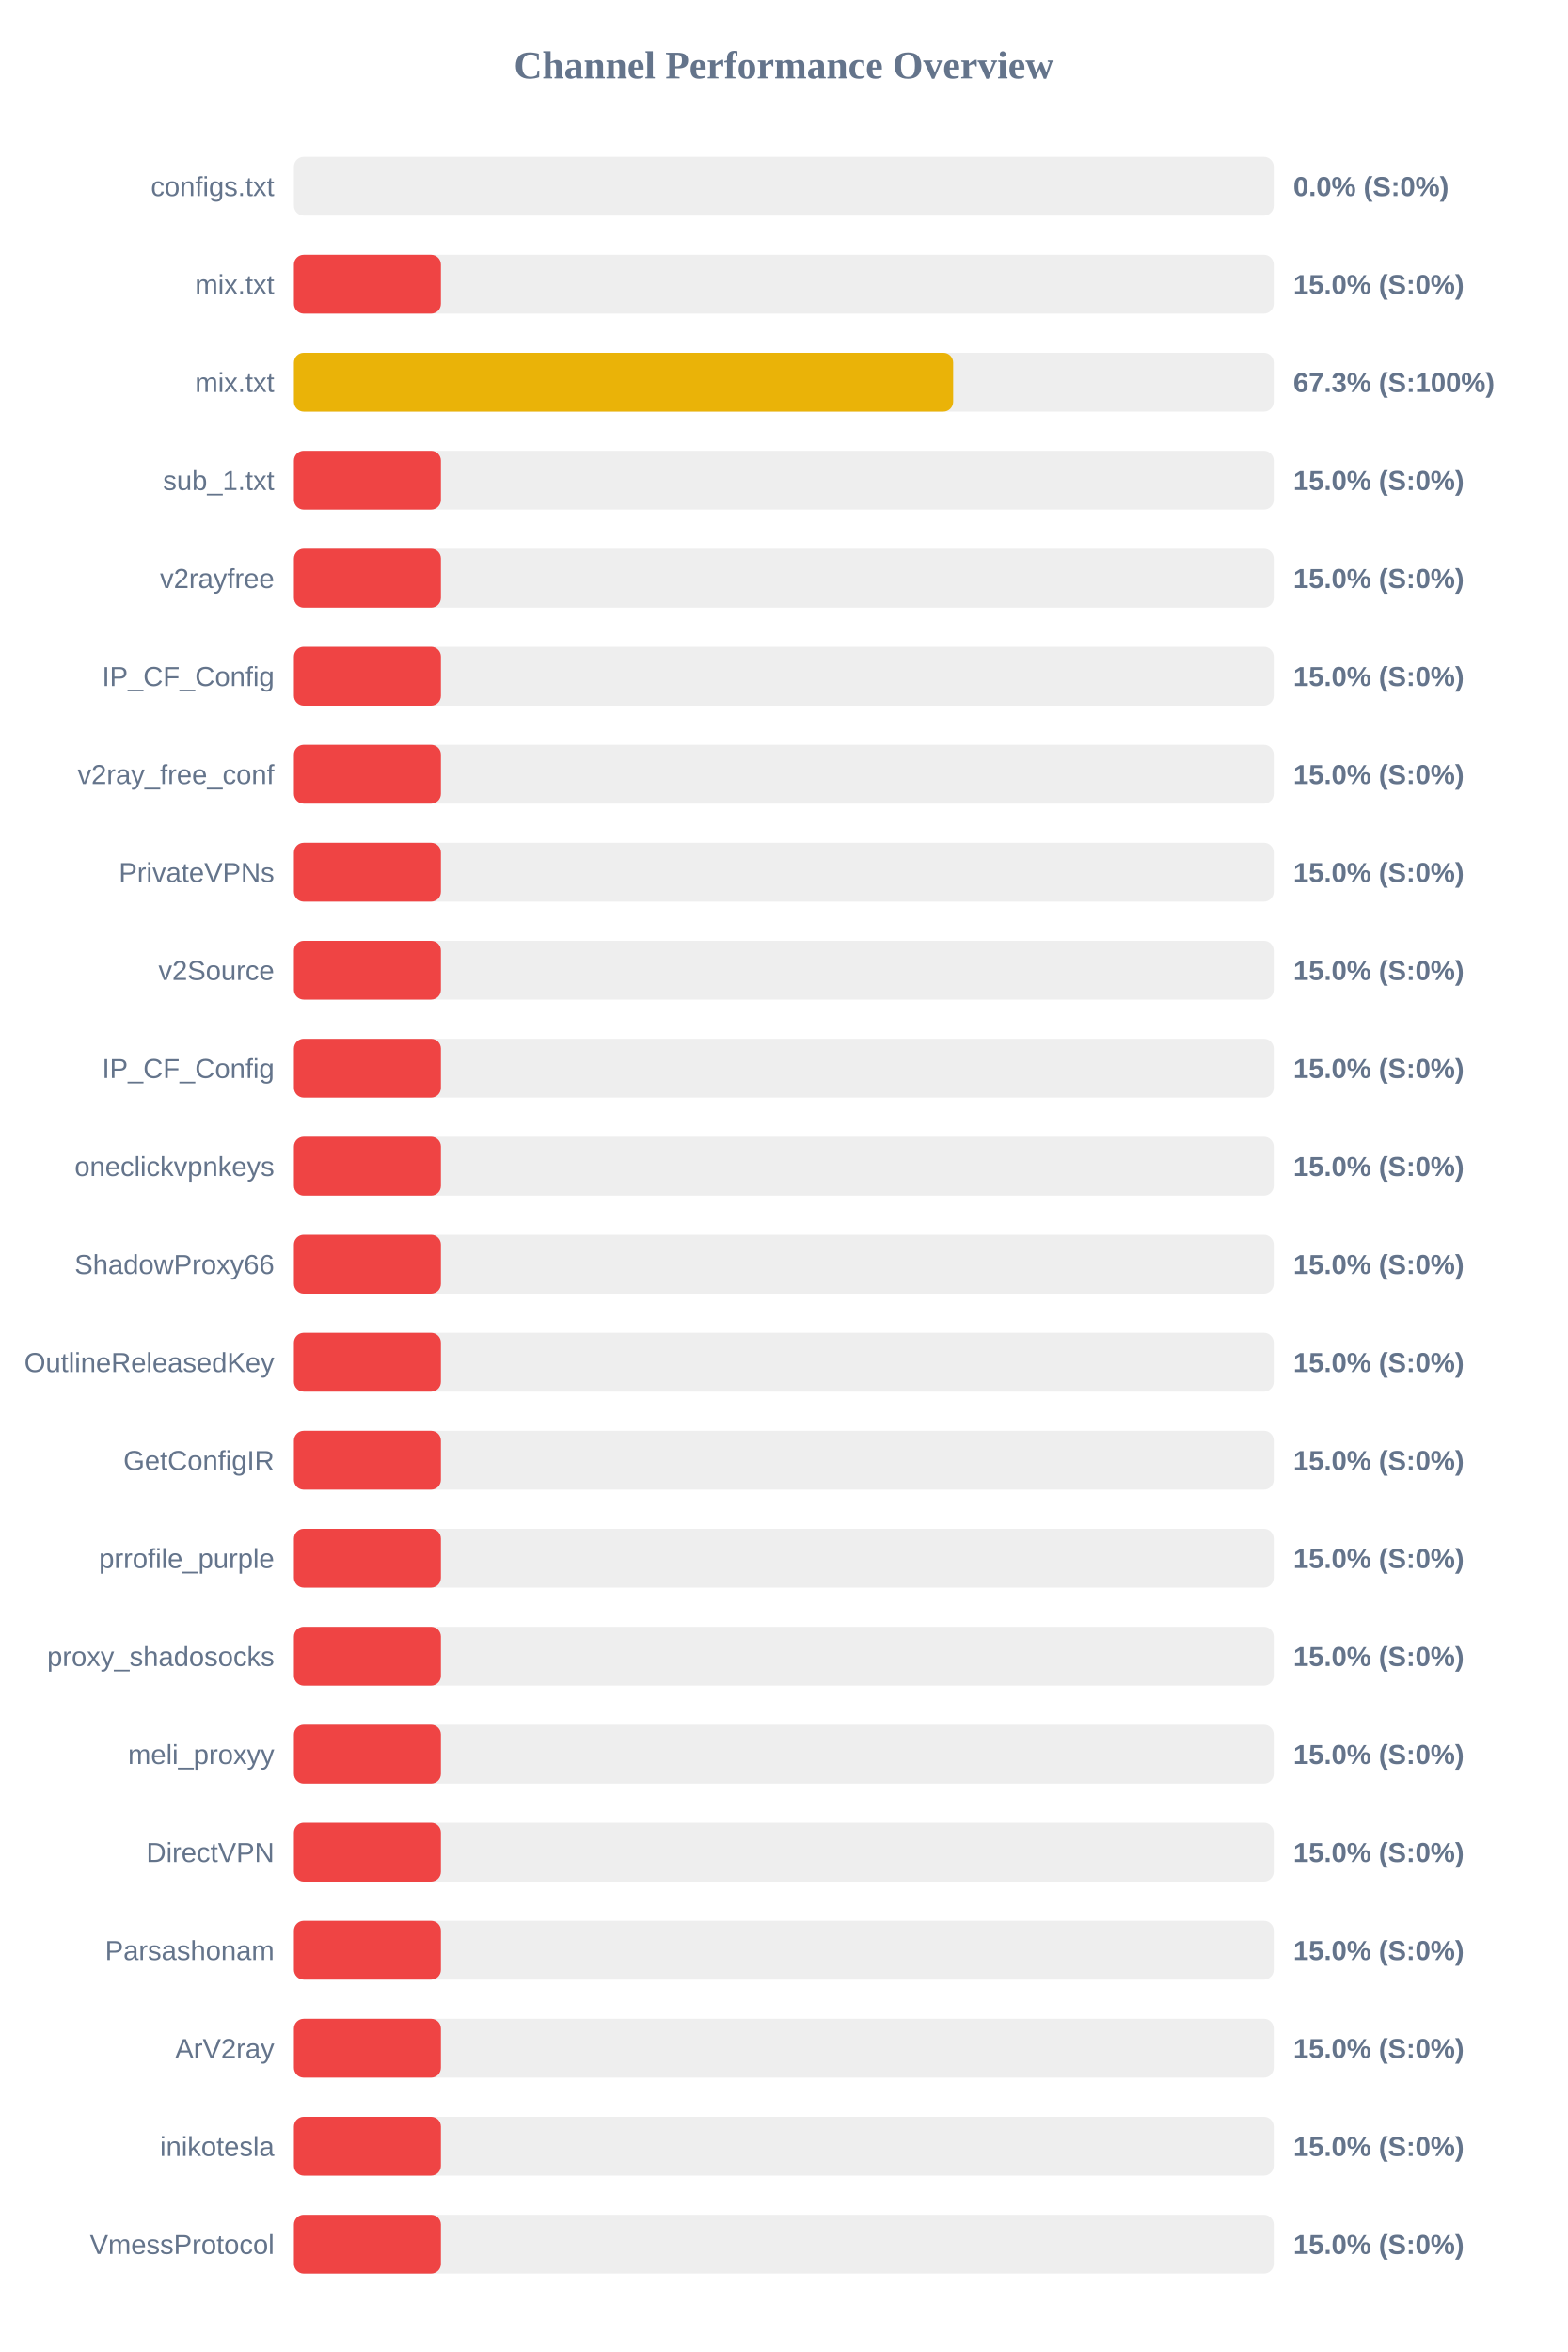
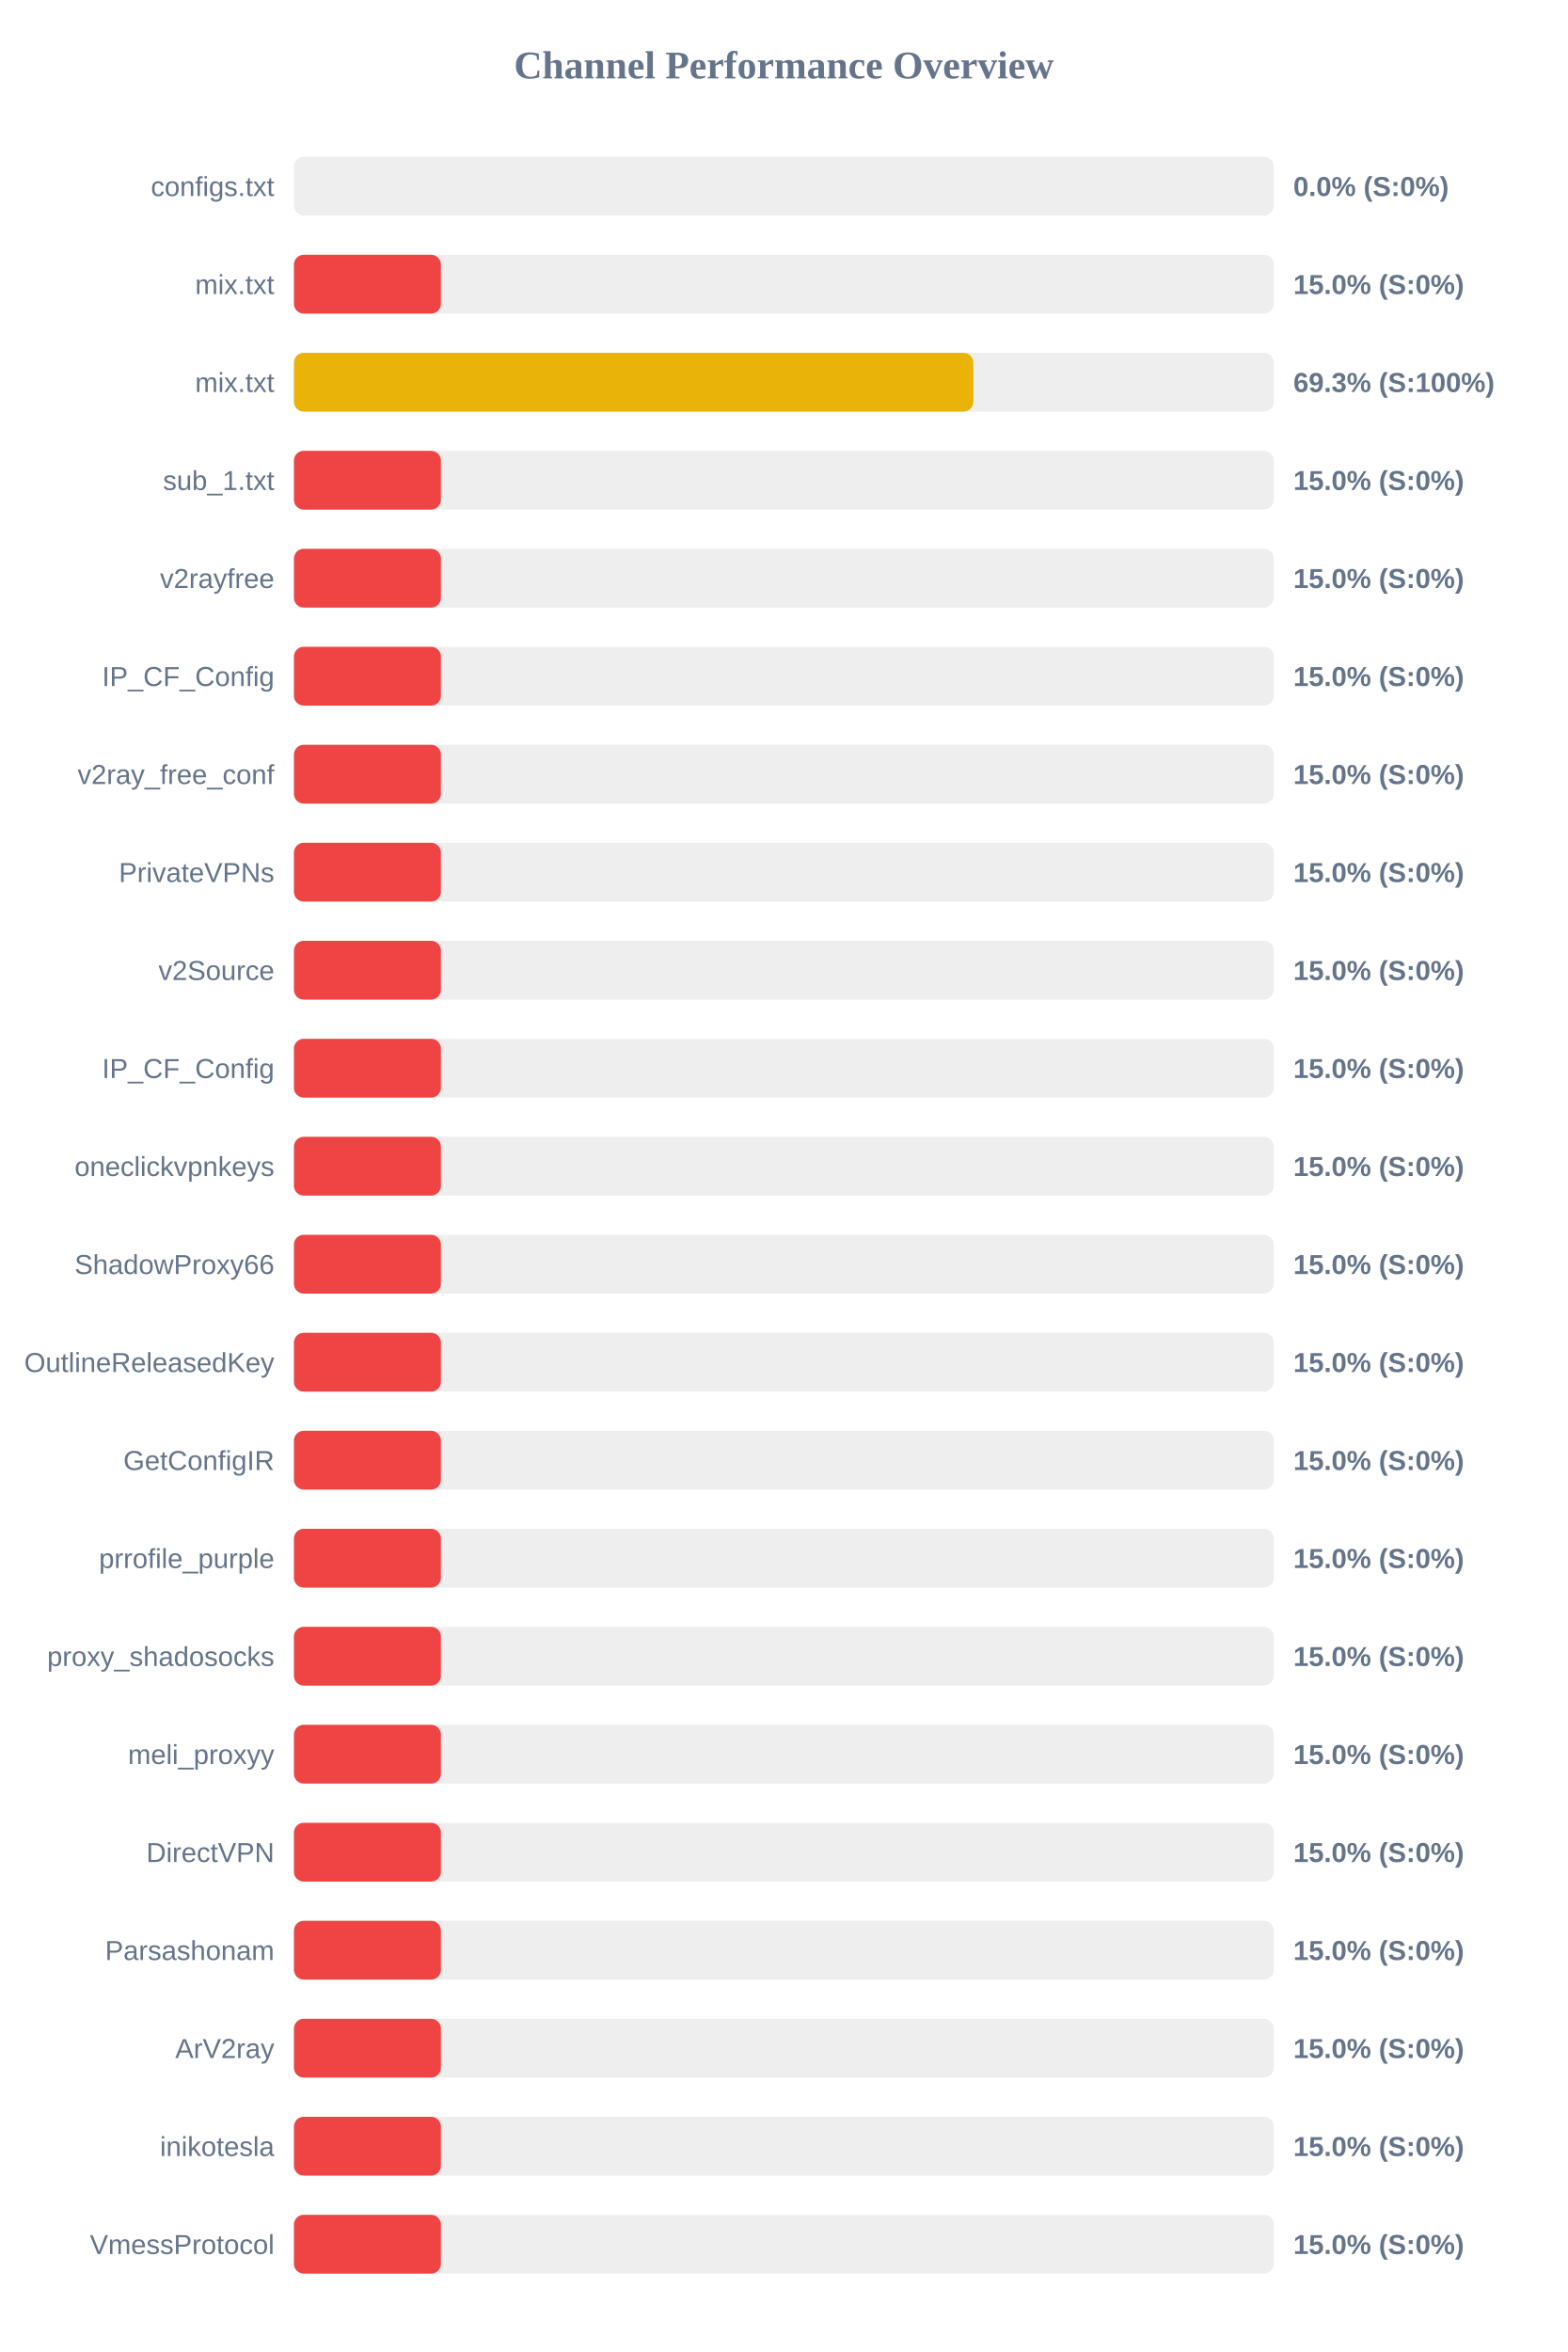
<svg xmlns="http://www.w3.org/2000/svg" width="800" height="1200" version="1.1">
  <style>
        .row { font: 14px Arial; fill: #64748b; }
        .score { font: bold 14px Arial; fill: #64748b; }
    </style>
  <text x="400" y="40" text-anchor="middle" font-size="20px" font-weight="bold" fill="#64748b">Channel Performance Overview</text>
  <rect x="150" y="80" width="500" height="30" fill="#eee" rx="5" />
  <rect x="150" y="80" width="0.0" height="30" fill="#ef4444" rx="5" />
  <text x="140" y="100" text-anchor="end" class="row">configs.txt</text>
  <text x="660" y="100" text-anchor="start" class="score">0.0% (S:0%)</text>
  <rect x="150" y="130" width="500" height="30" fill="#eee" rx="5" />
  <rect x="150" y="130" width="75.0" height="30" fill="#ef4444" rx="5" />
  <text x="140" y="150" text-anchor="end" class="row">mix.txt</text>
  <text x="660" y="150" text-anchor="start" class="score">15.0% (S:0%)</text>
  <rect x="150" y="180" width="500" height="30" fill="#eee" rx="5" />
-   <rect x="150" y="180" width="336.4" height="30" fill="#eab308" rx="5" />
+   <rect x="150" y="180" width="346.7" height="30" fill="#eab308" rx="5" />
  <text x="140" y="200" text-anchor="end" class="row">mix.txt</text>
-   <text x="660" y="200" text-anchor="start" class="score">67.3% (S:100%)</text>
+   <text x="660" y="200" text-anchor="start" class="score">69.3% (S:100%)</text>
  <rect x="150" y="230" width="500" height="30" fill="#eee" rx="5" />
  <rect x="150" y="230" width="75.0" height="30" fill="#ef4444" rx="5" />
  <text x="140" y="250" text-anchor="end" class="row">sub_1.txt</text>
  <text x="660" y="250" text-anchor="start" class="score">15.0% (S:0%)</text>
  <rect x="150" y="280" width="500" height="30" fill="#eee" rx="5" />
  <rect x="150" y="280" width="75.0" height="30" fill="#ef4444" rx="5" />
  <text x="140" y="300" text-anchor="end" class="row">v2rayfree</text>
  <text x="660" y="300" text-anchor="start" class="score">15.0% (S:0%)</text>
  <rect x="150" y="330" width="500" height="30" fill="#eee" rx="5" />
  <rect x="150" y="330" width="75.0" height="30" fill="#ef4444" rx="5" />
  <text x="140" y="350" text-anchor="end" class="row">IP_CF_Config</text>
  <text x="660" y="350" text-anchor="start" class="score">15.0% (S:0%)</text>
  <rect x="150" y="380" width="500" height="30" fill="#eee" rx="5" />
  <rect x="150" y="380" width="75.0" height="30" fill="#ef4444" rx="5" />
  <text x="140" y="400" text-anchor="end" class="row">v2ray_free_conf</text>
  <text x="660" y="400" text-anchor="start" class="score">15.0% (S:0%)</text>
  <rect x="150" y="430" width="500" height="30" fill="#eee" rx="5" />
  <rect x="150" y="430" width="75.0" height="30" fill="#ef4444" rx="5" />
  <text x="140" y="450" text-anchor="end" class="row">PrivateVPNs</text>
  <text x="660" y="450" text-anchor="start" class="score">15.0% (S:0%)</text>
  <rect x="150" y="480" width="500" height="30" fill="#eee" rx="5" />
  <rect x="150" y="480" width="75.0" height="30" fill="#ef4444" rx="5" />
  <text x="140" y="500" text-anchor="end" class="row">v2Source</text>
  <text x="660" y="500" text-anchor="start" class="score">15.0% (S:0%)</text>
  <rect x="150" y="530" width="500" height="30" fill="#eee" rx="5" />
  <rect x="150" y="530" width="75.0" height="30" fill="#ef4444" rx="5" />
  <text x="140" y="550" text-anchor="end" class="row">IP_CF_Config</text>
  <text x="660" y="550" text-anchor="start" class="score">15.0% (S:0%)</text>
  <rect x="150" y="580" width="500" height="30" fill="#eee" rx="5" />
  <rect x="150" y="580" width="75.0" height="30" fill="#ef4444" rx="5" />
  <text x="140" y="600" text-anchor="end" class="row">oneclickvpnkeys</text>
  <text x="660" y="600" text-anchor="start" class="score">15.0% (S:0%)</text>
  <rect x="150" y="630" width="500" height="30" fill="#eee" rx="5" />
  <rect x="150" y="630" width="75.0" height="30" fill="#ef4444" rx="5" />
  <text x="140" y="650" text-anchor="end" class="row">ShadowProxy66</text>
  <text x="660" y="650" text-anchor="start" class="score">15.0% (S:0%)</text>
  <rect x="150" y="680" width="500" height="30" fill="#eee" rx="5" />
  <rect x="150" y="680" width="75.0" height="30" fill="#ef4444" rx="5" />
  <text x="140" y="700" text-anchor="end" class="row">OutlineReleasedKey</text>
  <text x="660" y="700" text-anchor="start" class="score">15.0% (S:0%)</text>
  <rect x="150" y="730" width="500" height="30" fill="#eee" rx="5" />
  <rect x="150" y="730" width="75.0" height="30" fill="#ef4444" rx="5" />
  <text x="140" y="750" text-anchor="end" class="row">GetConfigIR</text>
  <text x="660" y="750" text-anchor="start" class="score">15.0% (S:0%)</text>
  <rect x="150" y="780" width="500" height="30" fill="#eee" rx="5" />
  <rect x="150" y="780" width="75.0" height="30" fill="#ef4444" rx="5" />
  <text x="140" y="800" text-anchor="end" class="row">prrofile_purple</text>
  <text x="660" y="800" text-anchor="start" class="score">15.0% (S:0%)</text>
  <rect x="150" y="830" width="500" height="30" fill="#eee" rx="5" />
  <rect x="150" y="830" width="75.0" height="30" fill="#ef4444" rx="5" />
  <text x="140" y="850" text-anchor="end" class="row">proxy_shadosocks</text>
  <text x="660" y="850" text-anchor="start" class="score">15.0% (S:0%)</text>
  <rect x="150" y="880" width="500" height="30" fill="#eee" rx="5" />
  <rect x="150" y="880" width="75.0" height="30" fill="#ef4444" rx="5" />
  <text x="140" y="900" text-anchor="end" class="row">meli_proxyy</text>
  <text x="660" y="900" text-anchor="start" class="score">15.0% (S:0%)</text>
  <rect x="150" y="930" width="500" height="30" fill="#eee" rx="5" />
  <rect x="150" y="930" width="75.0" height="30" fill="#ef4444" rx="5" />
  <text x="140" y="950" text-anchor="end" class="row">DirectVPN</text>
  <text x="660" y="950" text-anchor="start" class="score">15.0% (S:0%)</text>
  <rect x="150" y="980" width="500" height="30" fill="#eee" rx="5" />
  <rect x="150" y="980" width="75.0" height="30" fill="#ef4444" rx="5" />
  <text x="140" y="1000" text-anchor="end" class="row">Parsashonam</text>
  <text x="660" y="1000" text-anchor="start" class="score">15.0% (S:0%)</text>
  <rect x="150" y="1030" width="500" height="30" fill="#eee" rx="5" />
  <rect x="150" y="1030" width="75.0" height="30" fill="#ef4444" rx="5" />
  <text x="140" y="1050" text-anchor="end" class="row">ArV2ray</text>
  <text x="660" y="1050" text-anchor="start" class="score">15.0% (S:0%)</text>
  <rect x="150" y="1080" width="500" height="30" fill="#eee" rx="5" />
  <rect x="150" y="1080" width="75.0" height="30" fill="#ef4444" rx="5" />
  <text x="140" y="1100" text-anchor="end" class="row">inikotesla</text>
  <text x="660" y="1100" text-anchor="start" class="score">15.0% (S:0%)</text>
  <rect x="150" y="1130" width="500" height="30" fill="#eee" rx="5" />
  <rect x="150" y="1130" width="75.0" height="30" fill="#ef4444" rx="5" />
  <text x="140" y="1150" text-anchor="end" class="row">VmessProtocol</text>
  <text x="660" y="1150" text-anchor="start" class="score">15.0% (S:0%)</text>
</svg>
